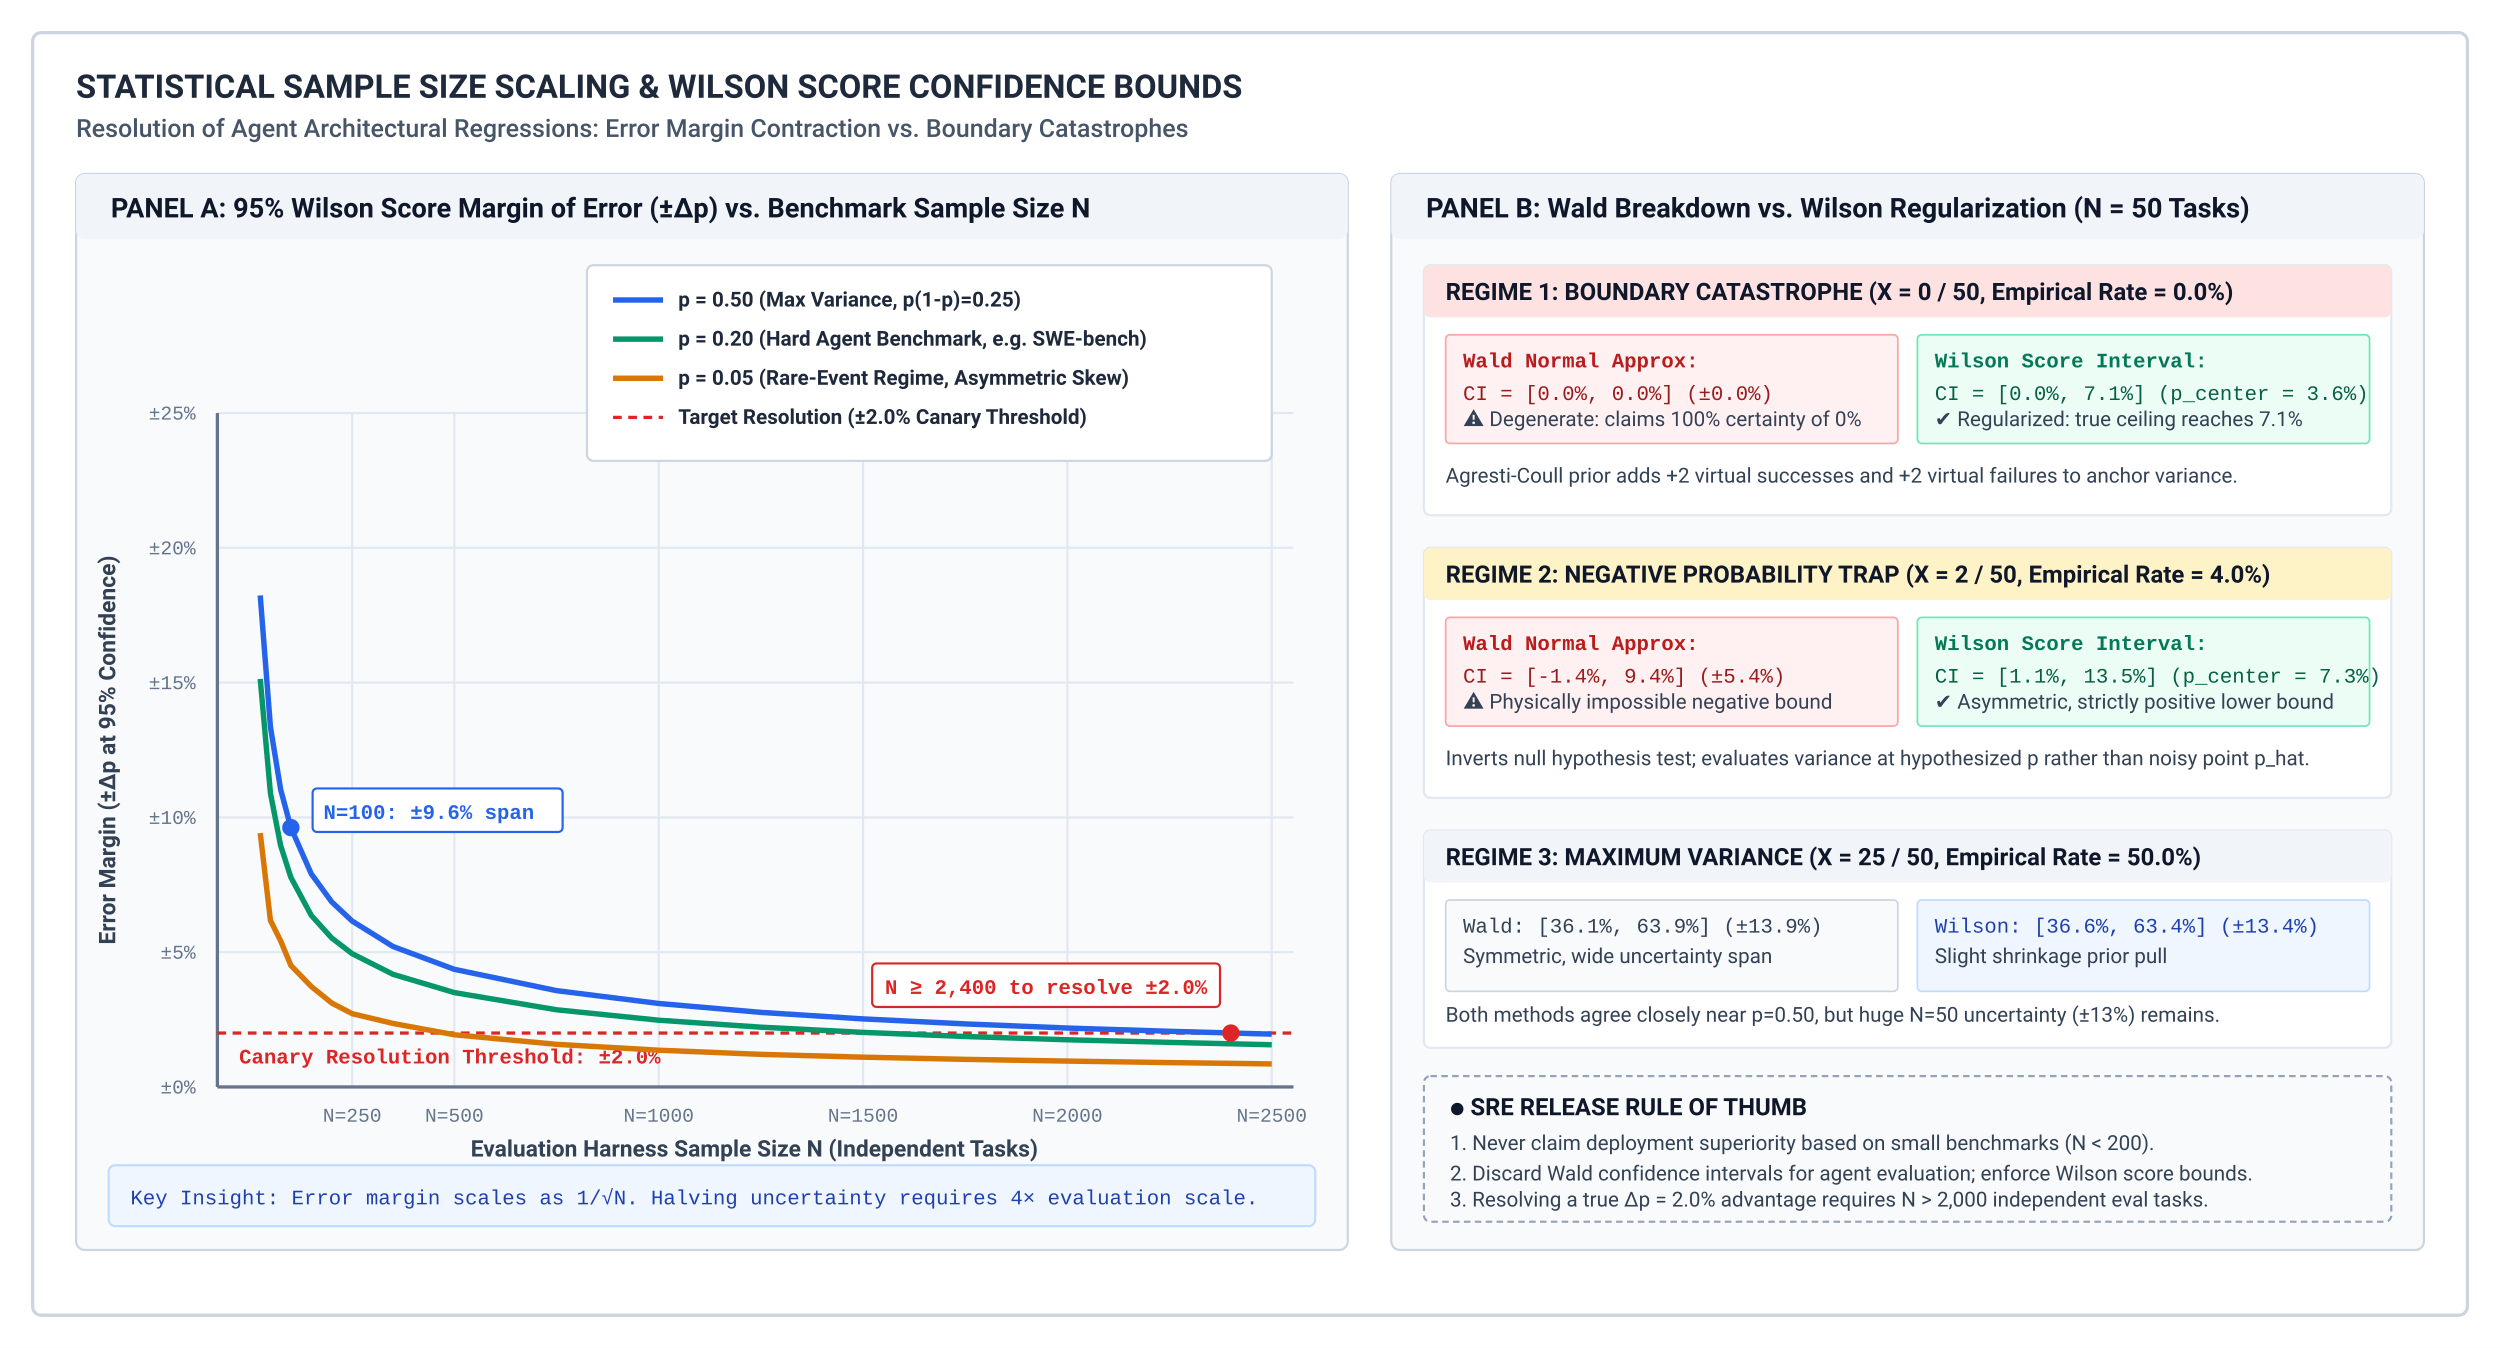
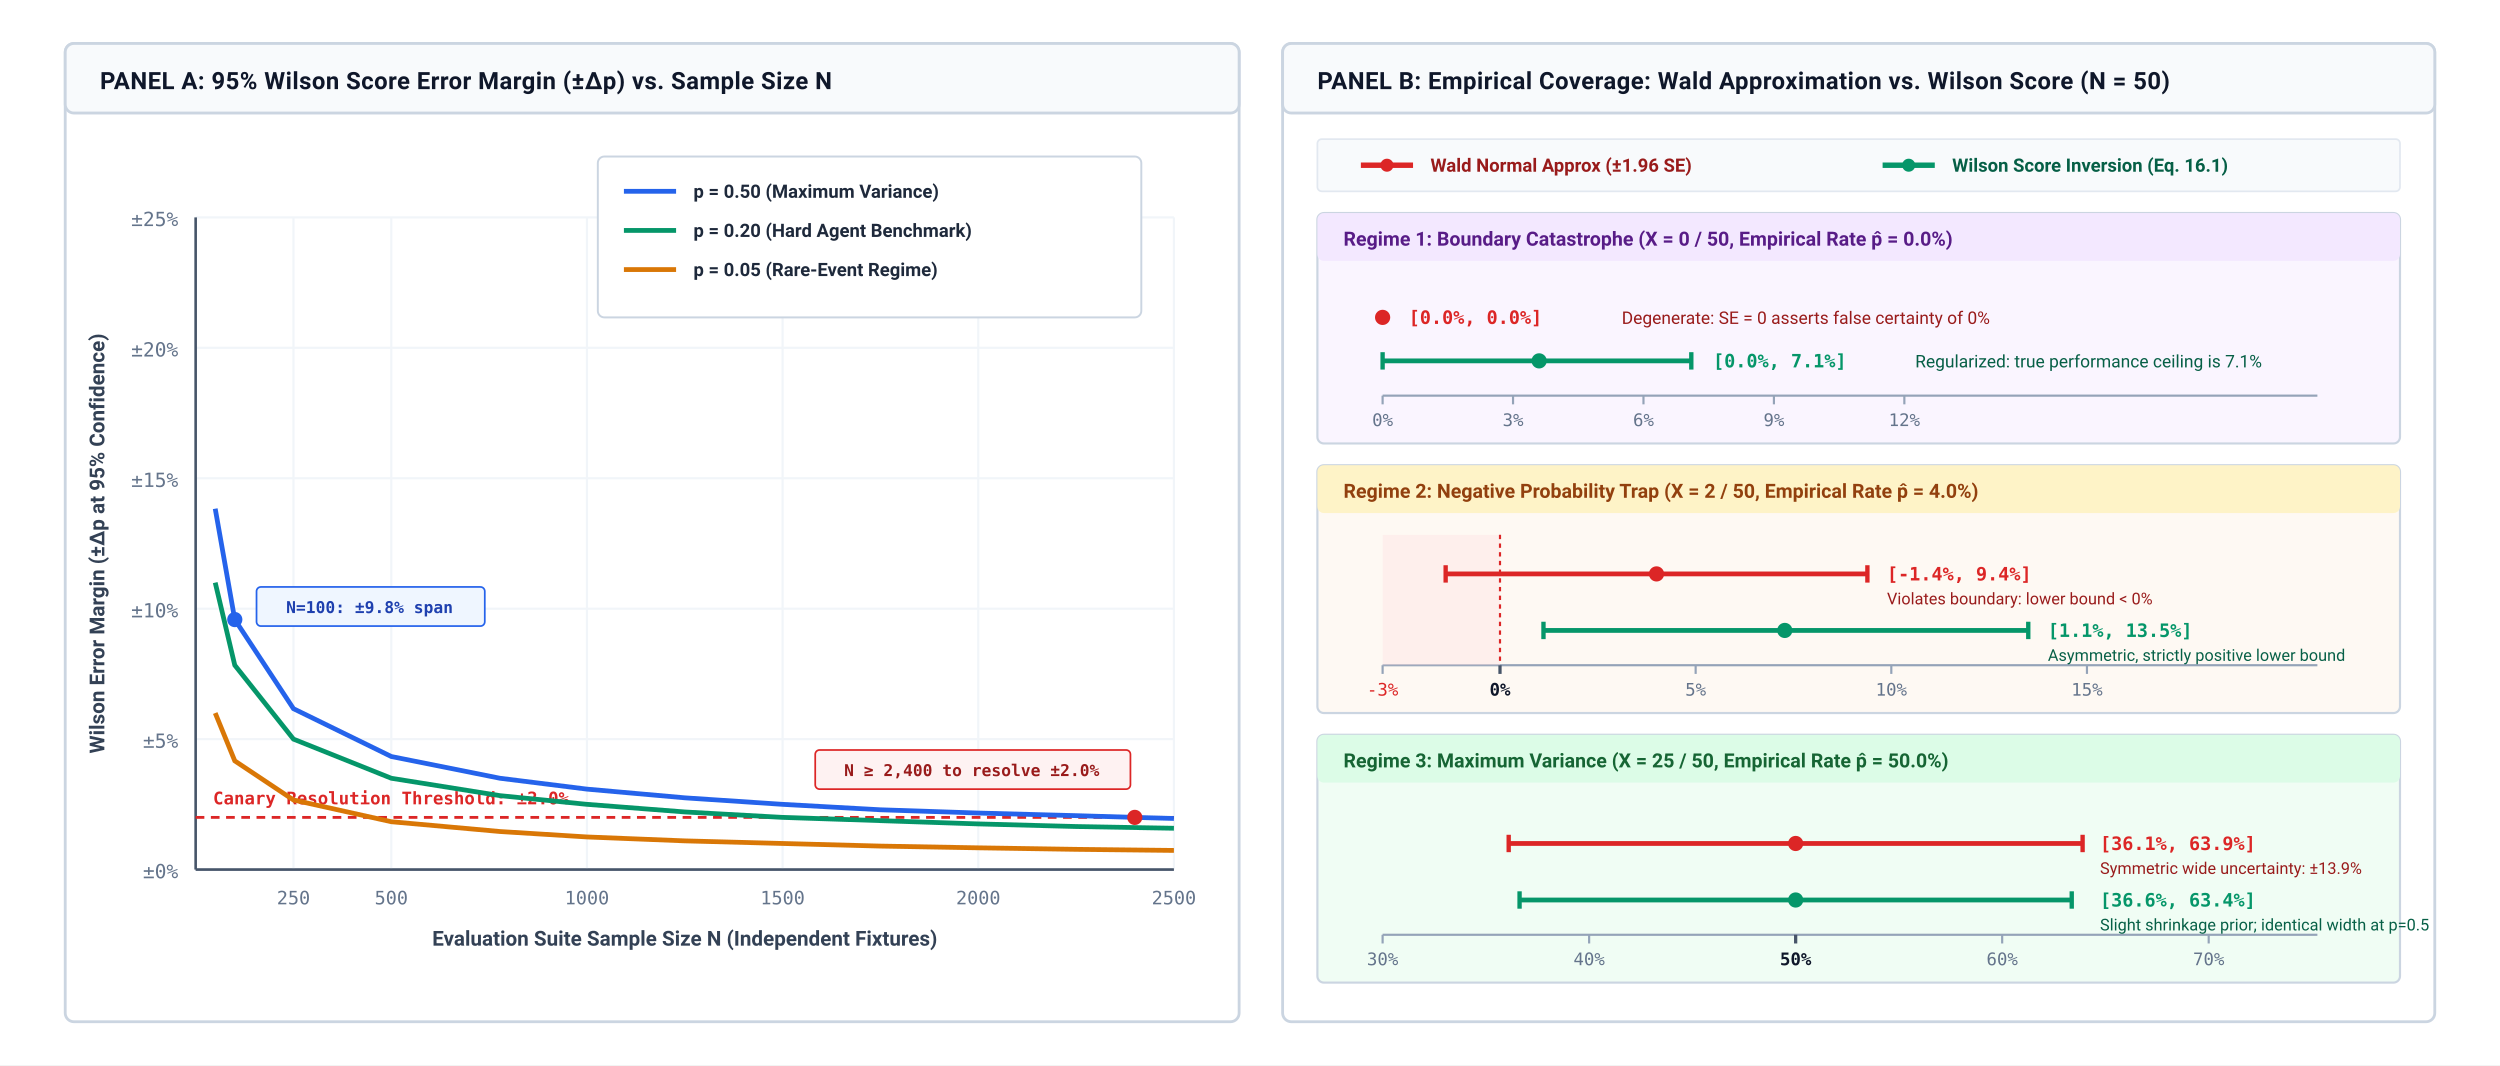
- <svg xmlns="http://www.w3.org/2000/svg" viewBox="0 0 1150 620" width="100%" height="100%">
+ <svg xmlns="http://www.w3.org/2000/svg" viewBox="0 0 1150 490" width="100%" height="100%" font-family="-apple-system, BlinkMacSystemFont, 'Segoe UI', Roboto, 'Helvetica Neue', Arial, sans-serif">
  <defs>
-     <style>
-       .title { font-family: -apple-system, BlinkMacSystemFont, "Segoe UI", Roboto, Helvetica, Arial, sans-serif; font-weight: 700; font-size: 15px; fill: #1e293b; }
-       .subtitle { font-family: -apple-system, BlinkMacSystemFont, "Segoe UI", Roboto, Helvetica, Arial, sans-serif; font-weight: 500; font-size: 11.5px; fill: #475569; }
-       .panel-title { font-family: -apple-system, BlinkMacSystemFont, "Segoe UI", Roboto, Helvetica, Arial, sans-serif; font-weight: 700; font-size: 12.5px; fill: #0f172a; }
-       .axis-label { font-family: -apple-system, BlinkMacSystemFont, "Segoe UI", Roboto, Helvetica, Arial, sans-serif; font-weight: 600; font-size: 10.5px; fill: #334155; }
-       .tick-label { font-family: "SFMono-Regular", Consolas, "Liberation Mono", Menlo, Courier, monospace; font-size: 9px; fill: #64748b; }
-       .legend-text { font-family: -apple-system, BlinkMacSystemFont, "Segoe UI", Roboto, Helvetica, Arial, sans-serif; font-weight: 600; font-size: 9.5px; fill: #1e293b; }
-       .card-title { font-family: -apple-system, BlinkMacSystemFont, "Segoe UI", Roboto, Helvetica, Arial, sans-serif; font-weight: 700; font-size: 11px; fill: #0f172a; }
-       .card-body { font-family: -apple-system, BlinkMacSystemFont, "Segoe UI", Roboto, Helvetica, Arial, sans-serif; font-weight: 400; font-size: 9.5px; fill: #334155; }
-       .mono-text { font-family: "SFMono-Regular", Consolas, "Liberation Mono", Menlo, Courier, monospace; font-size: 9.5px; }
-     </style>
+     <marker id="arr-slate" viewBox="0 0 10 10" refX="8" refY="5" markerWidth="6" markerHeight="6" orient="auto">
+       <path d="M 0 1.5 L 8 5 L 0 8.5 z" fill="#475569" />
+     </marker>
+     <marker id="arr-red" viewBox="0 0 10 10" refX="8" refY="5" markerWidth="6" markerHeight="6" orient="auto">
+       <path d="M 0 1.5 L 8 5 L 0 8.5 z" fill="#dc2626" />
+     </marker>
  </defs>
-   <rect x="0" y="0" width="1150" height="620" fill="#ffffff" />
-   <rect x="15" y="15" width="1120" height="590" fill="none" stroke="#cbd5e1" stroke-width="1.5" rx="4" />
-   <text x="35" y="45" class="title">STATISTICAL SAMPLE SIZE SCALING &amp; WILSON SCORE CONFIDENCE BOUNDS</text>
-   <text x="35" y="63" class="subtitle">Resolution of Agent Architectural Regressions: Error Margin Contraction vs. Boundary Catastrophes</text>
-   <g transform="translate(35, 80)">
-     <rect x="0" y="0" width="585" height="495" fill="#f8fafc" stroke="#cbd5e1" stroke-width="1" rx="4" />
-     <rect x="0" y="0" width="585" height="30" fill="#f1f5f9" rx="4" />
-     <text x="16" y="20" class="panel-title">PANEL A: 95% Wilson Score Margin of Error (±Δp) vs. Benchmark Sample Size N</text>
-     <line x1="65" y1="420.0" x2="560" y2="420.0" stroke="#e2e8f0" stroke-width="1" />
-     <text x="55" y="423.0" class="tick-label" text-anchor="end">±0%</text>
-     <line x1="65" y1="358.0" x2="560" y2="358.0" stroke="#e2e8f0" stroke-width="1" />
-     <text x="55" y="361.0" class="tick-label" text-anchor="end">±5%</text>
-     <line x1="65" y1="296.0" x2="560" y2="296.0" stroke="#e2e8f0" stroke-width="1" />
-     <text x="55" y="299.0" class="tick-label" text-anchor="end">±10%</text>
-     <line x1="65" y1="234.0" x2="560" y2="234.0" stroke="#e2e8f0" stroke-width="1" />
-     <text x="55" y="237.0" class="tick-label" text-anchor="end">±15%</text>
-     <line x1="65" y1="172.0" x2="560" y2="172.0" stroke="#e2e8f0" stroke-width="1" />
-     <text x="55" y="175.0" class="tick-label" text-anchor="end">±20%</text>
-     <line x1="65" y1="110.0" x2="560" y2="110.0" stroke="#e2e8f0" stroke-width="1" />
-     <text x="55" y="113.0" class="tick-label" text-anchor="end">±25%</text>
-     <line x1="127.0" y1="110.0" x2="127.0" y2="420.0" stroke="#e2e8f0" stroke-width="1" />
-     <text x="127.0" y="436.0" class="tick-label" text-anchor="middle">N=250</text>
-     <line x1="174.0" y1="110.0" x2="174.0" y2="420.0" stroke="#e2e8f0" stroke-width="1" />
-     <text x="174.0" y="436.0" class="tick-label" text-anchor="middle">N=500</text>
-     <line x1="268.0" y1="110.0" x2="268.0" y2="420.0" stroke="#e2e8f0" stroke-width="1" />
-     <text x="268.0" y="436.0" class="tick-label" text-anchor="middle">N=1000</text>
-     <line x1="362.0" y1="110.0" x2="362.0" y2="420.0" stroke="#e2e8f0" stroke-width="1" />
-     <text x="362.0" y="436.0" class="tick-label" text-anchor="middle">N=1500</text>
-     <line x1="456.0" y1="110.0" x2="456.0" y2="420.0" stroke="#e2e8f0" stroke-width="1" />
-     <text x="456.0" y="436.0" class="tick-label" text-anchor="middle">N=2000</text>
-     <line x1="550.0" y1="110.0" x2="550.0" y2="420.0" stroke="#e2e8f0" stroke-width="1" />
-     <text x="550.0" y="436.0" class="tick-label" text-anchor="middle">N=2500</text>
-     <line x1="65" y1="420.0" x2="560" y2="420.0" stroke="#64748b" stroke-width="1.5" />
-     <line x1="65" y1="420.0" x2="65" y2="110.0" stroke="#64748b" stroke-width="1.5" />
-     <text x="312" y="452.0" class="axis-label" text-anchor="middle">Evaluation Harness Sample Size N (Independent Tasks)</text>
-     <text x="18" y="265.0" class="axis-label" text-anchor="middle" transform="rotate(-90 18 265.0)">Error Margin (±Δp at 95% Confidence)</text>
-     <line x1="65" y1="395.2" x2="560" y2="395.2" stroke="#dc2626" stroke-width="1.5" stroke-dasharray="4 3" />
-     <text x="75" y="409.2" class="mono-text" fill="#dc2626" font-weight="700">Canary Resolution Threshold: ±2.0%</text>
-     <polyline points="84.7,193.9 89.4,254.4 94.1,283.2 98.8,300.7 108.2,322.0 117.6,334.9 127.0,343.7 145.8,355.4 174.0,365.9 221.0,375.7 268.0,381.6 315.0,385.7 362.0,388.7 409.0,391.0 456.0,392.9 503.0,394.4 550.0,395.7" fill="none" stroke="#2563eb" stroke-width="2.5" />
-     <polyline points="84.7,232.3 89.4,284.9 94.1,309.0 98.8,323.6 108.2,341.1 117.6,351.5 127.0,358.7 145.8,368.2 174.0,376.6 221.0,384.5 268.0,389.3 315.0,392.5 362.0,394.9 409.0,396.8 456.0,398.3 503.0,399.5 550.0,400.6" fill="none" stroke="#059669" stroke-width="2.5" />
-     <polyline points="84.7,303.2 89.4,343.4 94.1,352.8 98.8,364.1 108.2,373.8 117.6,381.4 127.0,386.3 145.8,390.8 174.0,396.0 221.0,400.4 268.0,403.1 315.0,405.0 362.0,406.3 409.0,407.3 456.0,408.1 503.0,408.8 550.0,409.4" fill="none" stroke="#d97706" stroke-width="2.5" />
-     <circle cx="98.8" cy="300.7" r="4" fill="#2563eb" />
-     <rect x="108.8" y="282.7" width="115" height="20" fill="#ffffff" stroke="#2563eb" stroke-width="1" rx="2" />
-     <text x="113.8" y="296.7" class="mono-text" fill="#2563eb" font-weight="600">N=100: ±9.6% span</text>
-     <circle cx="531.2" cy="395.2" r="4" fill="#dc2626" />
-     <rect x="366.2" y="363.2" width="160" height="20" fill="#ffffff" stroke="#dc2626" stroke-width="1" rx="2" />
-     <text x="446.2" y="377.2" class="mono-text" fill="#dc2626" font-weight="600" text-anchor="middle">N ≥ 2,400 to resolve ±2.0%</text>
-     <g transform="translate(235, 42)">
-       <rect x="0" y="0" width="315" height="90" fill="#ffffff" stroke="#cbd5e1" stroke-width="1" rx="3" />
-       <line x1="12" y1="16" x2="35" y2="16" stroke="#2563eb" stroke-width="2.5" />
-       <text x="42" y="19" class="legend-text">p = 0.50 (Max Variance, p(1-p)=0.25)</text>
-       <line x1="12" y1="34" x2="35" y2="34" stroke="#059669" stroke-width="2.5" />
-       <text x="42" y="37" class="legend-text">p = 0.20 (Hard Agent Benchmark, e.g. SWE-bench)</text>
-       <line x1="12" y1="52" x2="35" y2="52" stroke="#d97706" stroke-width="2.5" />
-       <text x="42" y="55" class="legend-text">p = 0.05 (Rare-Event Regime, Asymmetric Skew)</text>
-       <line x1="12" y1="70" x2="35" y2="70" stroke="#dc2626" stroke-width="1.5" stroke-dasharray="4 3" />
-       <text x="42" y="73" class="legend-text" fill="#dc2626">Target Resolution (±2.0% Canary Threshold)</text>
+   <rect width="1150" height="490" fill="#ffffff" />
+   <g transform="translate(30, 20)">
+     <rect x="0" y="0" width="540" height="450" rx="4" fill="#ffffff" stroke="#cbd5e1" stroke-width="1.3" />
+     <rect x="0" y="0" width="540" height="32" rx="4" fill="#f8fafc" stroke="#cbd5e1" stroke-width="1.3" />
+     <text x="16" y="21" font-size="11" font-weight="700" fill="#0f172a" letter-spacing="0.2">PANEL A: 95% Wilson Score Error Margin (±Δp) vs. Sample Size N</text>
+     <line x1="60" y1="380" x2="510" y2="380" stroke="#cbd5e1" stroke-width="1.2" />
+     <text x="52" y="384" font-size="9" text-anchor="end" fill="#64748b" font-family="'SF Mono', Consolas, monospace">±0%</text>
+     <line x1="60" y1="320" x2="510" y2="320" stroke="#f1f5f9" stroke-width="1" />
+     <text x="52" y="324" font-size="9" text-anchor="end" fill="#64748b" font-family="'SF Mono', Consolas, monospace">±5%</text>
+     <line x1="60" y1="260" x2="510" y2="260" stroke="#f1f5f9" stroke-width="1" />
+     <text x="52" y="264" font-size="9" text-anchor="end" fill="#64748b" font-family="'SF Mono', Consolas, monospace">±10%</text>
+     <line x1="60" y1="200" x2="510" y2="200" stroke="#f1f5f9" stroke-width="1" />
+     <text x="52" y="204" font-size="9" text-anchor="end" fill="#64748b" font-family="'SF Mono', Consolas, monospace">±15%</text>
+     <line x1="60" y1="140" x2="510" y2="140" stroke="#f1f5f9" stroke-width="1" />
+     <text x="52" y="144" font-size="9" text-anchor="end" fill="#64748b" font-family="'SF Mono', Consolas, monospace">±20%</text>
+     <line x1="60" y1="80" x2="510" y2="80" stroke="#f1f5f9" stroke-width="1" />
+     <text x="52" y="84" font-size="9" text-anchor="end" fill="#64748b" font-family="'SF Mono', Consolas, monospace">±25%</text>
+     <line x1="105" y1="80" x2="105" y2="380" stroke="#f1f5f9" stroke-width="1" />
+     <text x="105" y="396" font-size="8.5" text-anchor="middle" fill="#64748b" font-family="'SF Mono', Consolas, monospace">250</text>
+     <line x1="150" y1="80" x2="150" y2="380" stroke="#f1f5f9" stroke-width="1" />
+     <text x="150" y="396" font-size="8.5" text-anchor="middle" fill="#64748b" font-family="'SF Mono', Consolas, monospace">500</text>
+     <line x1="240" y1="80" x2="240" y2="380" stroke="#f1f5f9" stroke-width="1" />
+     <text x="240" y="396" font-size="8.5" text-anchor="middle" fill="#64748b" font-family="'SF Mono', Consolas, monospace">1000</text>
+     <line x1="330" y1="80" x2="330" y2="380" stroke="#f1f5f9" stroke-width="1" />
+     <text x="330" y="396" font-size="8.5" text-anchor="middle" fill="#64748b" font-family="'SF Mono', Consolas, monospace">1500</text>
+     <line x1="420" y1="80" x2="420" y2="380" stroke="#f1f5f9" stroke-width="1" />
+     <text x="420" y="396" font-size="8.5" text-anchor="middle" fill="#64748b" font-family="'SF Mono', Consolas, monospace">2000</text>
+     <line x1="510" y1="80" x2="510" y2="380" stroke="#f1f5f9" stroke-width="1" />
+     <text x="510" y="396" font-size="8.5" text-anchor="middle" fill="#64748b" font-family="'SF Mono', Consolas, monospace">2500</text>
+     <line x1="60" y1="80" x2="60" y2="380" stroke="#475569" stroke-width="1.2" />
+     <line x1="60" y1="380" x2="510" y2="380" stroke="#475569" stroke-width="1.2" />
+     <text x="285" y="415" font-size="9.5" font-weight="600" fill="#334155" text-anchor="middle">Evaluation Suite Sample Size N (Independent Fixtures)</text>
+     <text x="18" y="230" font-size="9.5" font-weight="600" fill="#334155" text-anchor="middle" transform="rotate(-90 18 230)">Wilson Error Margin (±Δp at 95% Confidence)</text>
+     <line x1="60" y1="356" x2="510" y2="356" stroke="#dc2626" stroke-width="1.3" stroke-dasharray="4,3" />
+     <text x="68" y="350" font-size="8" font-family="'SF Mono', Consolas, monospace" font-weight="700" fill="#dc2626">Canary Resolution Threshold: ±2.0%</text>
+     <polyline points="69,214 78,265 105,306 150,328 200,338 240,343 285,347 330,350 375,352.5 420,354 465,355.2 492,356 510,356.5" fill="none" stroke="#2563eb" stroke-width="2.2" />
+     <polyline points="69,248 78,286 105,320 150,338 200,346 240,350 285,353.5 330,356 375,357.5 420,359 465,360.2 510,361" fill="none" stroke="#059669" stroke-width="2.2" />
+     <polyline points="69,308 78,330 105,348 150,358 200,362.5 240,365 285,366.8 330,368 375,369.2 420,370 465,370.7 510,371.2" fill="none" stroke="#d97706" stroke-width="2.2" />
+     <circle cx="78" cy="265" r="3.5" fill="#2563eb" />
+     <rect x="88" y="250" width="105" height="18" rx="2" fill="#eff6ff" stroke="#2563eb" stroke-width="0.8" />
+     <text x="140" y="262" font-size="7.5" font-family="'SF Mono', Consolas, monospace" font-weight="600" fill="#1e40af" text-anchor="middle">N=100: ±9.8% span</text>
+     <circle cx="492" cy="356" r="3.5" fill="#dc2626" />
+     <rect x="345" y="325" width="145" height="18" rx="2" fill="#fef2f2" stroke="#dc2626" stroke-width="0.8" />
+     <text x="417" y="337" font-size="7.5" font-family="'SF Mono', Consolas, monospace" font-weight="600" fill="#991b1b" text-anchor="middle">N ≥ 2,400 to resolve ±2.0%</text>
+     <g transform="translate(245, 52)">
+       <rect x="0" y="0" width="250" height="74" rx="3" fill="#ffffff" stroke="#cbd5e1" stroke-width="0.9" />
+       <line x1="12" y1="16" x2="36" y2="16" stroke="#2563eb" stroke-width="2.2" />
+       <text x="44" y="19" font-size="8.5" font-weight="600" fill="#1e293b">p = 0.50 (Maximum Variance)</text>
+       <line x1="12" y1="34" x2="36" y2="34" stroke="#059669" stroke-width="2.2" />
+       <text x="44" y="37" font-size="8.5" font-weight="600" fill="#1e293b">p = 0.20 (Hard Agent Benchmark)</text>
+       <line x1="12" y1="52" x2="36" y2="52" stroke="#d97706" stroke-width="2.2" />
+       <text x="44" y="55" font-size="8.5" font-weight="600" fill="#1e293b">p = 0.05 (Rare-Event Regime)</text>
    </g>
-     <rect x="15" y="456" width="555" height="28" fill="#eff6ff" stroke="#bfdbfe" stroke-width="1" rx="3" />
-     <text x="25" y="474" class="mono-text" fill="#1e40af">Key Insight: Error margin scales as 1/√N. Halving uncertainty requires 4× evaluation scale.</text>
  </g>
-   <g transform="translate(640, 80)">
-     <rect x="0" y="0" width="475" height="495" fill="#f8fafc" stroke="#cbd5e1" stroke-width="1" rx="4" />
-     <rect x="0" y="0" width="475" height="30" fill="#f1f5f9" rx="4" />
-     <text x="16" y="20" class="panel-title">PANEL B: Wald Breakdown vs. Wilson Regularization (N = 50 Tasks)</text>
-     <g transform="translate(15, 42)">
-       <rect x="0" y="0" width="445" height="115" fill="#ffffff" stroke="#e2e8f0" stroke-width="1" rx="3" />
-       <rect x="0" y="0" width="445" height="24" fill="#fee2e2" rx="3" />
-       <text x="10" y="16" class="card-title" fill="#991b1b">REGIME 1: BOUNDARY CATASTROPHE (X = 0 / 50, Empirical Rate = 0.0%)</text>
-       <rect x="10" y="32" width="208" height="50" fill="#fff1f2" stroke="#fca5a5" stroke-width="0.8" rx="2" />
-       <text x="18" y="47" class="mono-text" fill="#b91c1c" font-weight="700">Wald Normal Approx:</text>
-       <text x="18" y="62" class="mono-text" fill="#991b1b">CI = [0.0%, 0.0%] (±0.0%)</text>
-       <text x="18" y="74" class="card-body" fill="#b91c1c">⚠ Degenerate: claims 100% certainty of 0%</text>
-       <rect x="227" y="32" width="208" height="50" fill="#ecfdf5" stroke="#6ee7b7" stroke-width="0.8" rx="2" />
-       <text x="235" y="47" class="mono-text" fill="#047857" font-weight="700">Wilson Score Interval:</text>
-       <text x="235" y="62" class="mono-text" fill="#065f46">CI = [0.0%, 7.1%] (p_center = 3.6%)</text>
-       <text x="235" y="74" class="card-body" fill="#047857">✔ Regularized: true ceiling reaches 7.1%</text>
-       <text x="10" y="100" class="card-body" fill="#475569">Agresti-Coull prior adds +2 virtual successes and +2 virtual failures to anchor variance.</text>
+   <g transform="translate(590, 20)">
+     <rect x="0" y="0" width="530" height="450" rx="4" fill="#ffffff" stroke="#cbd5e1" stroke-width="1.3" />
+     <rect x="0" y="0" width="530" height="32" rx="4" fill="#f8fafc" stroke="#cbd5e1" stroke-width="1.3" />
+     <text x="16" y="21" font-size="11" font-weight="700" fill="#0f172a" letter-spacing="0.2">PANEL B: Empirical Coverage: Wald Approximation vs. Wilson Score (N = 50)</text>
+     <g transform="translate(16, 44)">
+       <rect x="0" y="0" width="498" height="24" rx="2" fill="#f8fafc" stroke="#e2e8f0" stroke-width="0.8" />
+       <line x1="20" y1="12" x2="44" y2="12" stroke="#dc2626" stroke-width="2.5" />
+       <circle cx="32" cy="12" r="3" fill="#dc2626" />
+       <text x="52" y="15" font-size="8.5" font-weight="600" fill="#991b1b">Wald Normal Approx (±1.96 SE)</text>
+       <line x1="260" y1="12" x2="284" y2="12" stroke="#059669" stroke-width="2.5" />
+       <circle cx="272" cy="12" r="3" fill="#059669" />
+       <text x="292" y="15" font-size="8.5" font-weight="600" fill="#065f46">Wilson Score Inversion (Eq. 16.1)</text>
    </g>
-     <g transform="translate(15, 172)">
-       <rect x="0" y="0" width="445" height="115" fill="#ffffff" stroke="#e2e8f0" stroke-width="1" rx="3" />
-       <rect x="0" y="0" width="445" height="24" fill="#fef3c7" rx="3" />
-       <text x="10" y="16" class="card-title" fill="#92400e">REGIME 2: NEGATIVE PROBABILITY TRAP (X = 2 / 50, Empirical Rate = 4.0%)</text>
-       <rect x="10" y="32" width="208" height="50" fill="#fff1f2" stroke="#fca5a5" stroke-width="0.8" rx="2" />
-       <text x="18" y="47" class="mono-text" fill="#b91c1c" font-weight="700">Wald Normal Approx:</text>
-       <text x="18" y="62" class="mono-text" fill="#991b1b">CI = [-1.4%, 9.4%] (±5.4%)</text>
-       <text x="18" y="74" class="card-body" fill="#b91c1c">⚠ Physically impossible negative bound</text>
-       <rect x="227" y="32" width="208" height="50" fill="#ecfdf5" stroke="#6ee7b7" stroke-width="0.8" rx="2" />
-       <text x="235" y="47" class="mono-text" fill="#047857" font-weight="700">Wilson Score Interval:</text>
-       <text x="235" y="62" class="mono-text" fill="#065f46">CI = [1.1%, 13.5%] (p_center = 7.3%)</text>
-       <text x="235" y="74" class="card-body" fill="#047857">✔ Asymmetric, strictly positive lower bound</text>
-       <text x="10" y="100" class="card-body" fill="#475569">Inverts null hypothesis test; evaluates variance at hypothesized p rather than noisy point p_hat.</text>
+     <g transform="translate(16, 78)">
+       <rect x="0" y="0" width="498" height="106" rx="3" fill="#faf5ff" stroke="#cbd5e1" stroke-width="1" />
+       <rect x="0" y="0" width="498" height="22" rx="3" fill="#f3e8ff" />
+       <text x="12" y="15" font-size="9" font-weight="700" fill="#581c87">Regime 1: Boundary Catastrophe (X = 0 / 50, Empirical Rate p̂ = 0.0%)</text>
+       <g transform="translate(30, 32)">
+         <line x1="0" y1="52" x2="430" y2="52" stroke="#94a3b8" stroke-width="1" />
+         <line x1="0" y1="52" x2="0" y2="56" stroke="#94a3b8" stroke-width="1" />
+         <text x="0" y="66" font-size="8" text-anchor="middle" fill="#64748b" font-family="'SF Mono', Consolas, monospace">0%</text>
+         <line x1="60" y1="52" x2="60" y2="56" stroke="#94a3b8" stroke-width="1" />
+         <text x="60" y="66" font-size="8" text-anchor="middle" fill="#64748b" font-family="'SF Mono', Consolas, monospace">3%</text>
+         <line x1="120" y1="52" x2="120" y2="56" stroke="#94a3b8" stroke-width="1" />
+         <text x="120" y="66" font-size="8" text-anchor="middle" fill="#64748b" font-family="'SF Mono', Consolas, monospace">6%</text>
+         <line x1="180" y1="52" x2="180" y2="56" stroke="#94a3b8" stroke-width="1" />
+         <text x="180" y="66" font-size="8" text-anchor="middle" fill="#64748b" font-family="'SF Mono', Consolas, monospace">9%</text>
+         <line x1="240" y1="52" x2="240" y2="56" stroke="#94a3b8" stroke-width="1" />
+         <text x="240" y="66" font-size="8" text-anchor="middle" fill="#64748b" font-family="'SF Mono', Consolas, monospace">12%</text>
+         <line x1="0" y1="16" x2="0" y2="16" stroke="#dc2626" stroke-width="3" />
+         <circle cx="0" cy="16" r="3.5" fill="#dc2626" />
+         <text x="12" y="19" font-size="8.5" font-family="'SF Mono', Consolas, monospace" font-weight="700" fill="#dc2626">[0.0%, 0.0%]</text>
+         <text x="110" y="19" font-size="8" fill="#991b1b">Degenerate: SE = 0 asserts false certainty of 0%</text>
+         <line x1="0" y1="36" x2="142" y2="36" stroke="#059669" stroke-width="2.2" />
+         <line x1="0" y1="32" x2="0" y2="40" stroke="#059669" stroke-width="2" />
+         <line x1="142" y1="32" x2="142" y2="40" stroke="#059669" stroke-width="2" />
+         <circle cx="72" cy="36" r="3.5" fill="#059669" />
+         <text x="152" y="39" font-size="8.5" font-family="'SF Mono', Consolas, monospace" font-weight="700" fill="#059669">[0.0%, 7.1%]</text>
+         <text x="245" y="39" font-size="8" fill="#065f46">Regularized: true performance ceiling is 7.1%</text>
+       </g>
    </g>
-     <g transform="translate(15, 302)">
-       <rect x="0" y="0" width="445" height="100" fill="#ffffff" stroke="#e2e8f0" stroke-width="1" rx="3" />
-       <rect x="0" y="0" width="445" height="24" fill="#f1f5f9" rx="3" />
-       <text x="10" y="16" class="card-title" fill="#334155">REGIME 3: MAXIMUM VARIANCE (X = 25 / 50, Empirical Rate = 50.0%)</text>
-       <rect x="10" y="32" width="208" height="42" fill="#f8fafc" stroke="#cbd5e1" stroke-width="0.8" rx="2" />
-       <text x="18" y="47" class="mono-text" fill="#334155">Wald: [36.1%, 63.9%] (±13.9%)</text>
-       <text x="18" y="61" class="card-body" fill="#64748b">Symmetric, wide uncertainty span</text>
-       <rect x="227" y="32" width="208" height="42" fill="#eff6ff" stroke="#bfdbfe" stroke-width="0.8" rx="2" />
-       <text x="235" y="47" class="mono-text" fill="#1e40af">Wilson: [36.6%, 63.4%] (±13.4%)</text>
-       <text x="235" y="61" class="card-body" fill="#1e40af">Slight shrinkage prior pull</text>
-       <text x="10" y="88" class="card-body" fill="#475569">Both methods agree closely near p=0.50, but huge N=50 uncertainty (±13%) remains.</text>
+     <g transform="translate(16, 194)">
+       <rect x="0" y="0" width="498" height="114" rx="3" fill="#fef9f3" stroke="#cbd5e1" stroke-width="1" />
+       <rect x="0" y="0" width="498" height="22" rx="3" fill="#fef3c7" />
+       <text x="12" y="15" font-size="9" font-weight="700" fill="#92400e">Regime 2: Negative Probability Trap (X = 2 / 50, Empirical Rate p̂ = 4.0%)</text>
+       <g transform="translate(30, 32)">
+         <line x1="0" y1="60" x2="430" y2="60" stroke="#94a3b8" stroke-width="1" />
+         <line x1="0" y1="60" x2="0" y2="64" stroke="#94a3b8" stroke-width="1" />
+         <text x="0" y="74" font-size="8" text-anchor="middle" fill="#dc2626" font-family="'SF Mono', Consolas, monospace">-3%</text>
+         <line x1="54" y1="60" x2="54" y2="64" stroke="#475569" stroke-width="1.5" />
+         <text x="54" y="74" font-size="8" text-anchor="middle" font-weight="700" fill="#0f172a" font-family="'SF Mono', Consolas, monospace">0%</text>
+         <line x1="144" y1="60" x2="144" y2="64" stroke="#94a3b8" stroke-width="1" />
+         <text x="144" y="74" font-size="8" text-anchor="middle" fill="#64748b" font-family="'SF Mono', Consolas, monospace">5%</text>
+         <line x1="234" y1="60" x2="234" y2="64" stroke="#94a3b8" stroke-width="1" />
+         <text x="234" y="74" font-size="8" text-anchor="middle" fill="#64748b" font-family="'SF Mono', Consolas, monospace">10%</text>
+         <line x1="324" y1="60" x2="324" y2="64" stroke="#94a3b8" stroke-width="1" />
+         <text x="324" y="74" font-size="8" text-anchor="middle" fill="#64748b" font-family="'SF Mono', Consolas, monospace">15%</text>
+         <rect x="0" y="0" width="54" height="60" fill="#fee2e2" opacity="0.4" />
+         <line x1="54" y1="0" x2="54" y2="60" stroke="#dc2626" stroke-width="1" stroke-dasharray="2,2" />
+         <line x1="29" y1="18" x2="223" y2="18" stroke="#dc2626" stroke-width="2.2" />
+         <line x1="29" y1="14" x2="29" y2="22" stroke="#dc2626" stroke-width="2" />
+         <line x1="223" y1="14" x2="223" y2="22" stroke="#dc2626" stroke-width="2" />
+         <circle cx="126" cy="18" r="3.5" fill="#dc2626" />
+         <text x="232" y="21" font-size="8.5" font-family="'SF Mono', Consolas, monospace" font-weight="700" fill="#dc2626">[-1.4%, 9.4%]</text>
+         <text x="232" y="32" font-size="7.5" fill="#991b1b">Violates boundary: lower bound &lt; 0%</text>
+         <line x1="74" y1="44" x2="297" y2="44" stroke="#059669" stroke-width="2.2" />
+         <line x1="74" y1="40" x2="74" y2="48" stroke="#059669" stroke-width="2" />
+         <line x1="297" y1="40" x2="297" y2="48" stroke="#059669" stroke-width="2" />
+         <circle cx="185" cy="44" r="3.5" fill="#059669" />
+         <text x="306" y="47" font-size="8.5" font-family="'SF Mono', Consolas, monospace" font-weight="700" fill="#059669">[1.1%, 13.5%]</text>
+         <text x="306" y="58" font-size="7.5" fill="#065f46">Asymmetric, strictly positive lower bound</text>
+       </g>
    </g>
-     <g transform="translate(15, 415)">
-       <rect x="0" y="0" width="445" height="67" fill="#f8fafc" stroke="#94a3b8" stroke-width="1" stroke-dasharray="3 2" rx="3" />
-       <text x="12" y="18" class="card-title" fill="#0f172a">● SRE RELEASE RULE OF THUMB</text>
-       <text x="12" y="34" class="card-body" fill="#334155">1. Never claim deployment superiority based on small benchmarks (N &lt; 200).</text>
-       <text x="12" y="48" class="card-body" fill="#334155">2. Discard Wald confidence intervals for agent evaluation; enforce Wilson score bounds.</text>
-       <text x="12" y="60" class="card-body" fill="#334155">3. Resolving a true Δp = 2.0% advantage requires N &gt; 2,000 independent eval tasks.</text>
+     <g transform="translate(16, 318)">
+       <rect x="0" y="0" width="498" height="114" rx="3" fill="#f0fdf4" stroke="#cbd5e1" stroke-width="1" />
+       <rect x="0" y="0" width="498" height="22" rx="3" fill="#dcfce7" />
+       <text x="12" y="15" font-size="9" font-weight="700" fill="#166534">Regime 3: Maximum Variance (X = 25 / 50, Empirical Rate p̂ = 50.0%)</text>
+       <g transform="translate(30, 32)">
+         <line x1="0" y1="60" x2="430" y2="60" stroke="#94a3b8" stroke-width="1" />
+         <line x1="0" y1="60" x2="0" y2="64" stroke="#94a3b8" stroke-width="1" />
+         <text x="0" y="74" font-size="8" text-anchor="middle" fill="#64748b" font-family="'SF Mono', Consolas, monospace">30%</text>
+         <line x1="95" y1="60" x2="95" y2="64" stroke="#94a3b8" stroke-width="1" />
+         <text x="95" y="74" font-size="8" text-anchor="middle" fill="#64748b" font-family="'SF Mono', Consolas, monospace">40%</text>
+         <line x1="190" y1="60" x2="190" y2="64" stroke="#475569" stroke-width="1.5" />
+         <text x="190" y="74" font-size="8" text-anchor="middle" font-weight="700" fill="#0f172a" font-family="'SF Mono', Consolas, monospace">50%</text>
+         <line x1="285" y1="60" x2="285" y2="64" stroke="#94a3b8" stroke-width="1" />
+         <text x="285" y="74" font-size="8" text-anchor="middle" fill="#64748b" font-family="'SF Mono', Consolas, monospace">60%</text>
+         <line x1="380" y1="60" x2="380" y2="64" stroke="#94a3b8" stroke-width="1" />
+         <text x="380" y="74" font-size="8" text-anchor="middle" fill="#64748b" font-family="'SF Mono', Consolas, monospace">70%</text>
+         <line x1="58" y1="18" x2="322" y2="18" stroke="#dc2626" stroke-width="2.2" />
+         <line x1="58" y1="14" x2="58" y2="22" stroke="#dc2626" stroke-width="2" />
+         <line x1="322" y1="14" x2="322" y2="22" stroke="#dc2626" stroke-width="2" />
+         <circle cx="190" cy="18" r="3.5" fill="#dc2626" />
+         <text x="330" y="21" font-size="8.5" font-family="'SF Mono', Consolas, monospace" font-weight="700" fill="#dc2626">[36.1%, 63.9%]</text>
+         <text x="330" y="32" font-size="7.5" fill="#991b1b">Symmetric wide uncertainty: ±13.9%</text>
+         <line x1="63" y1="44" x2="317" y2="44" stroke="#059669" stroke-width="2.2" />
+         <line x1="63" y1="40" x2="63" y2="48" stroke="#059669" stroke-width="2" />
+         <line x1="317" y1="40" x2="317" y2="48" stroke="#059669" stroke-width="2" />
+         <circle cx="190" cy="44" r="3.5" fill="#059669" />
+         <text x="330" y="47" font-size="8.5" font-family="'SF Mono', Consolas, monospace" font-weight="700" fill="#059669">[36.6%, 63.4%]</text>
+         <text x="330" y="58" font-size="7.5" fill="#065f46">Slight shrinkage prior; identical width at p=0.5</text>
+       </g>
    </g>
  </g>
</svg>
